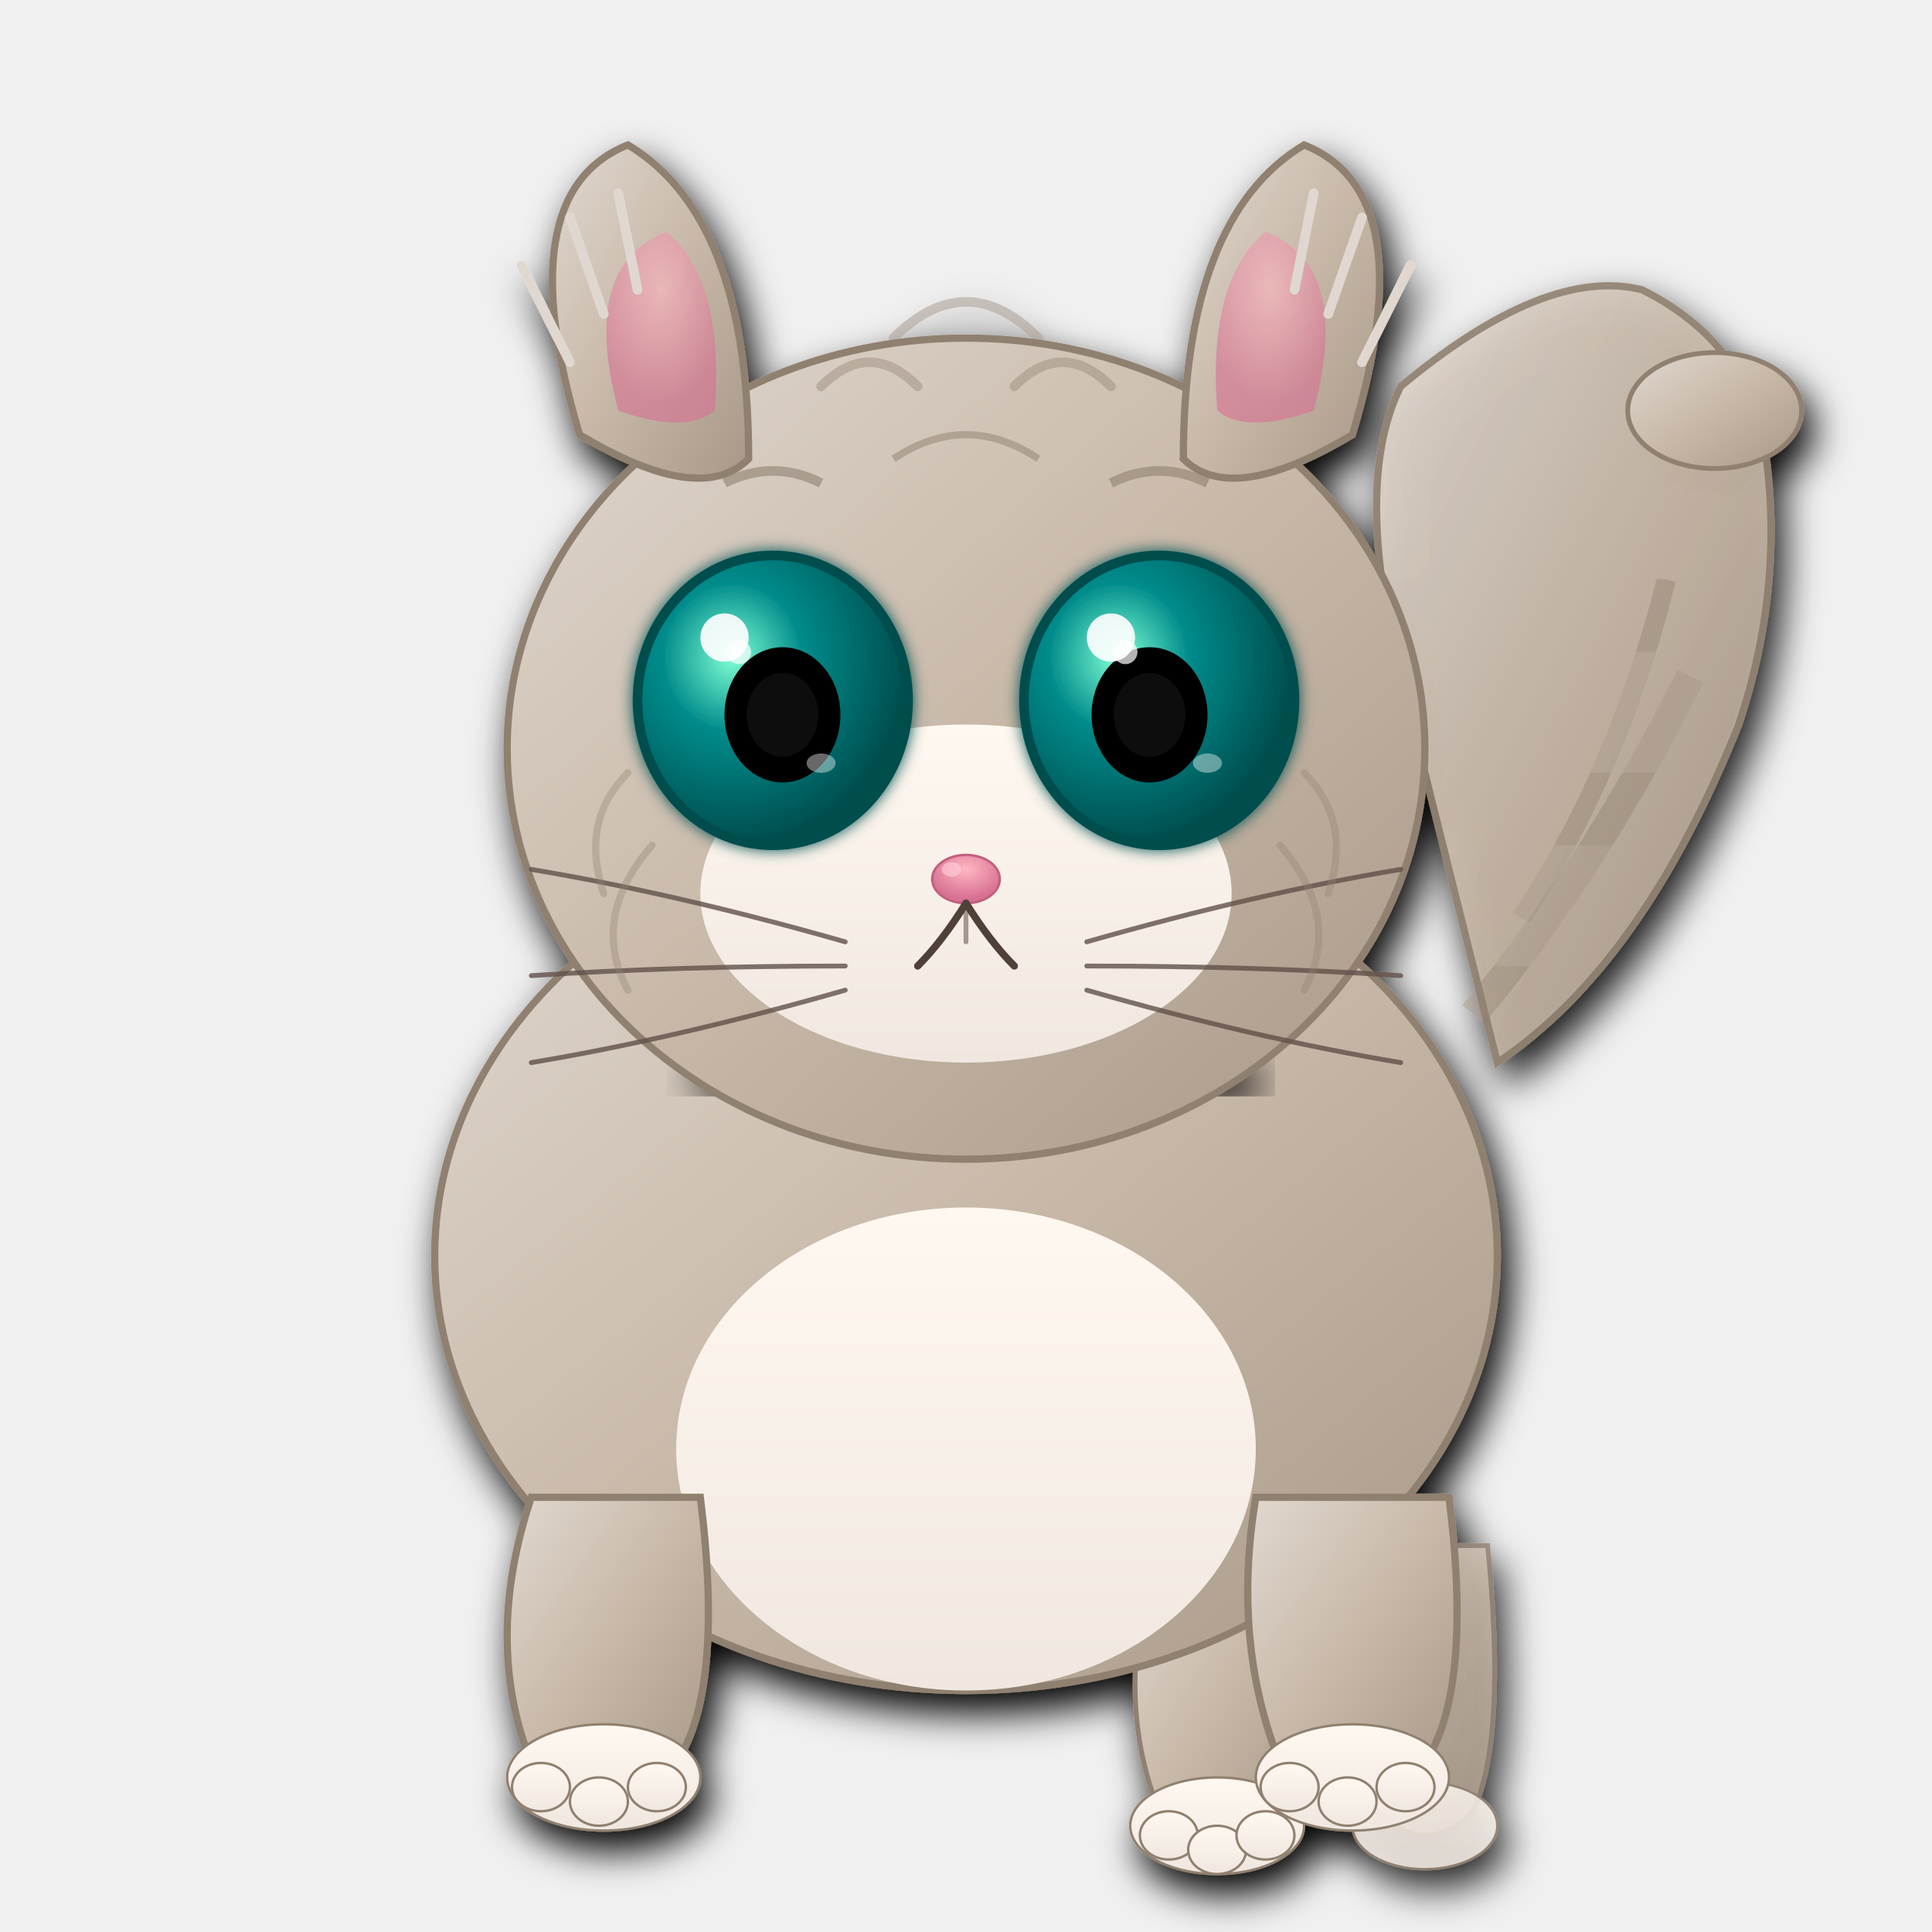
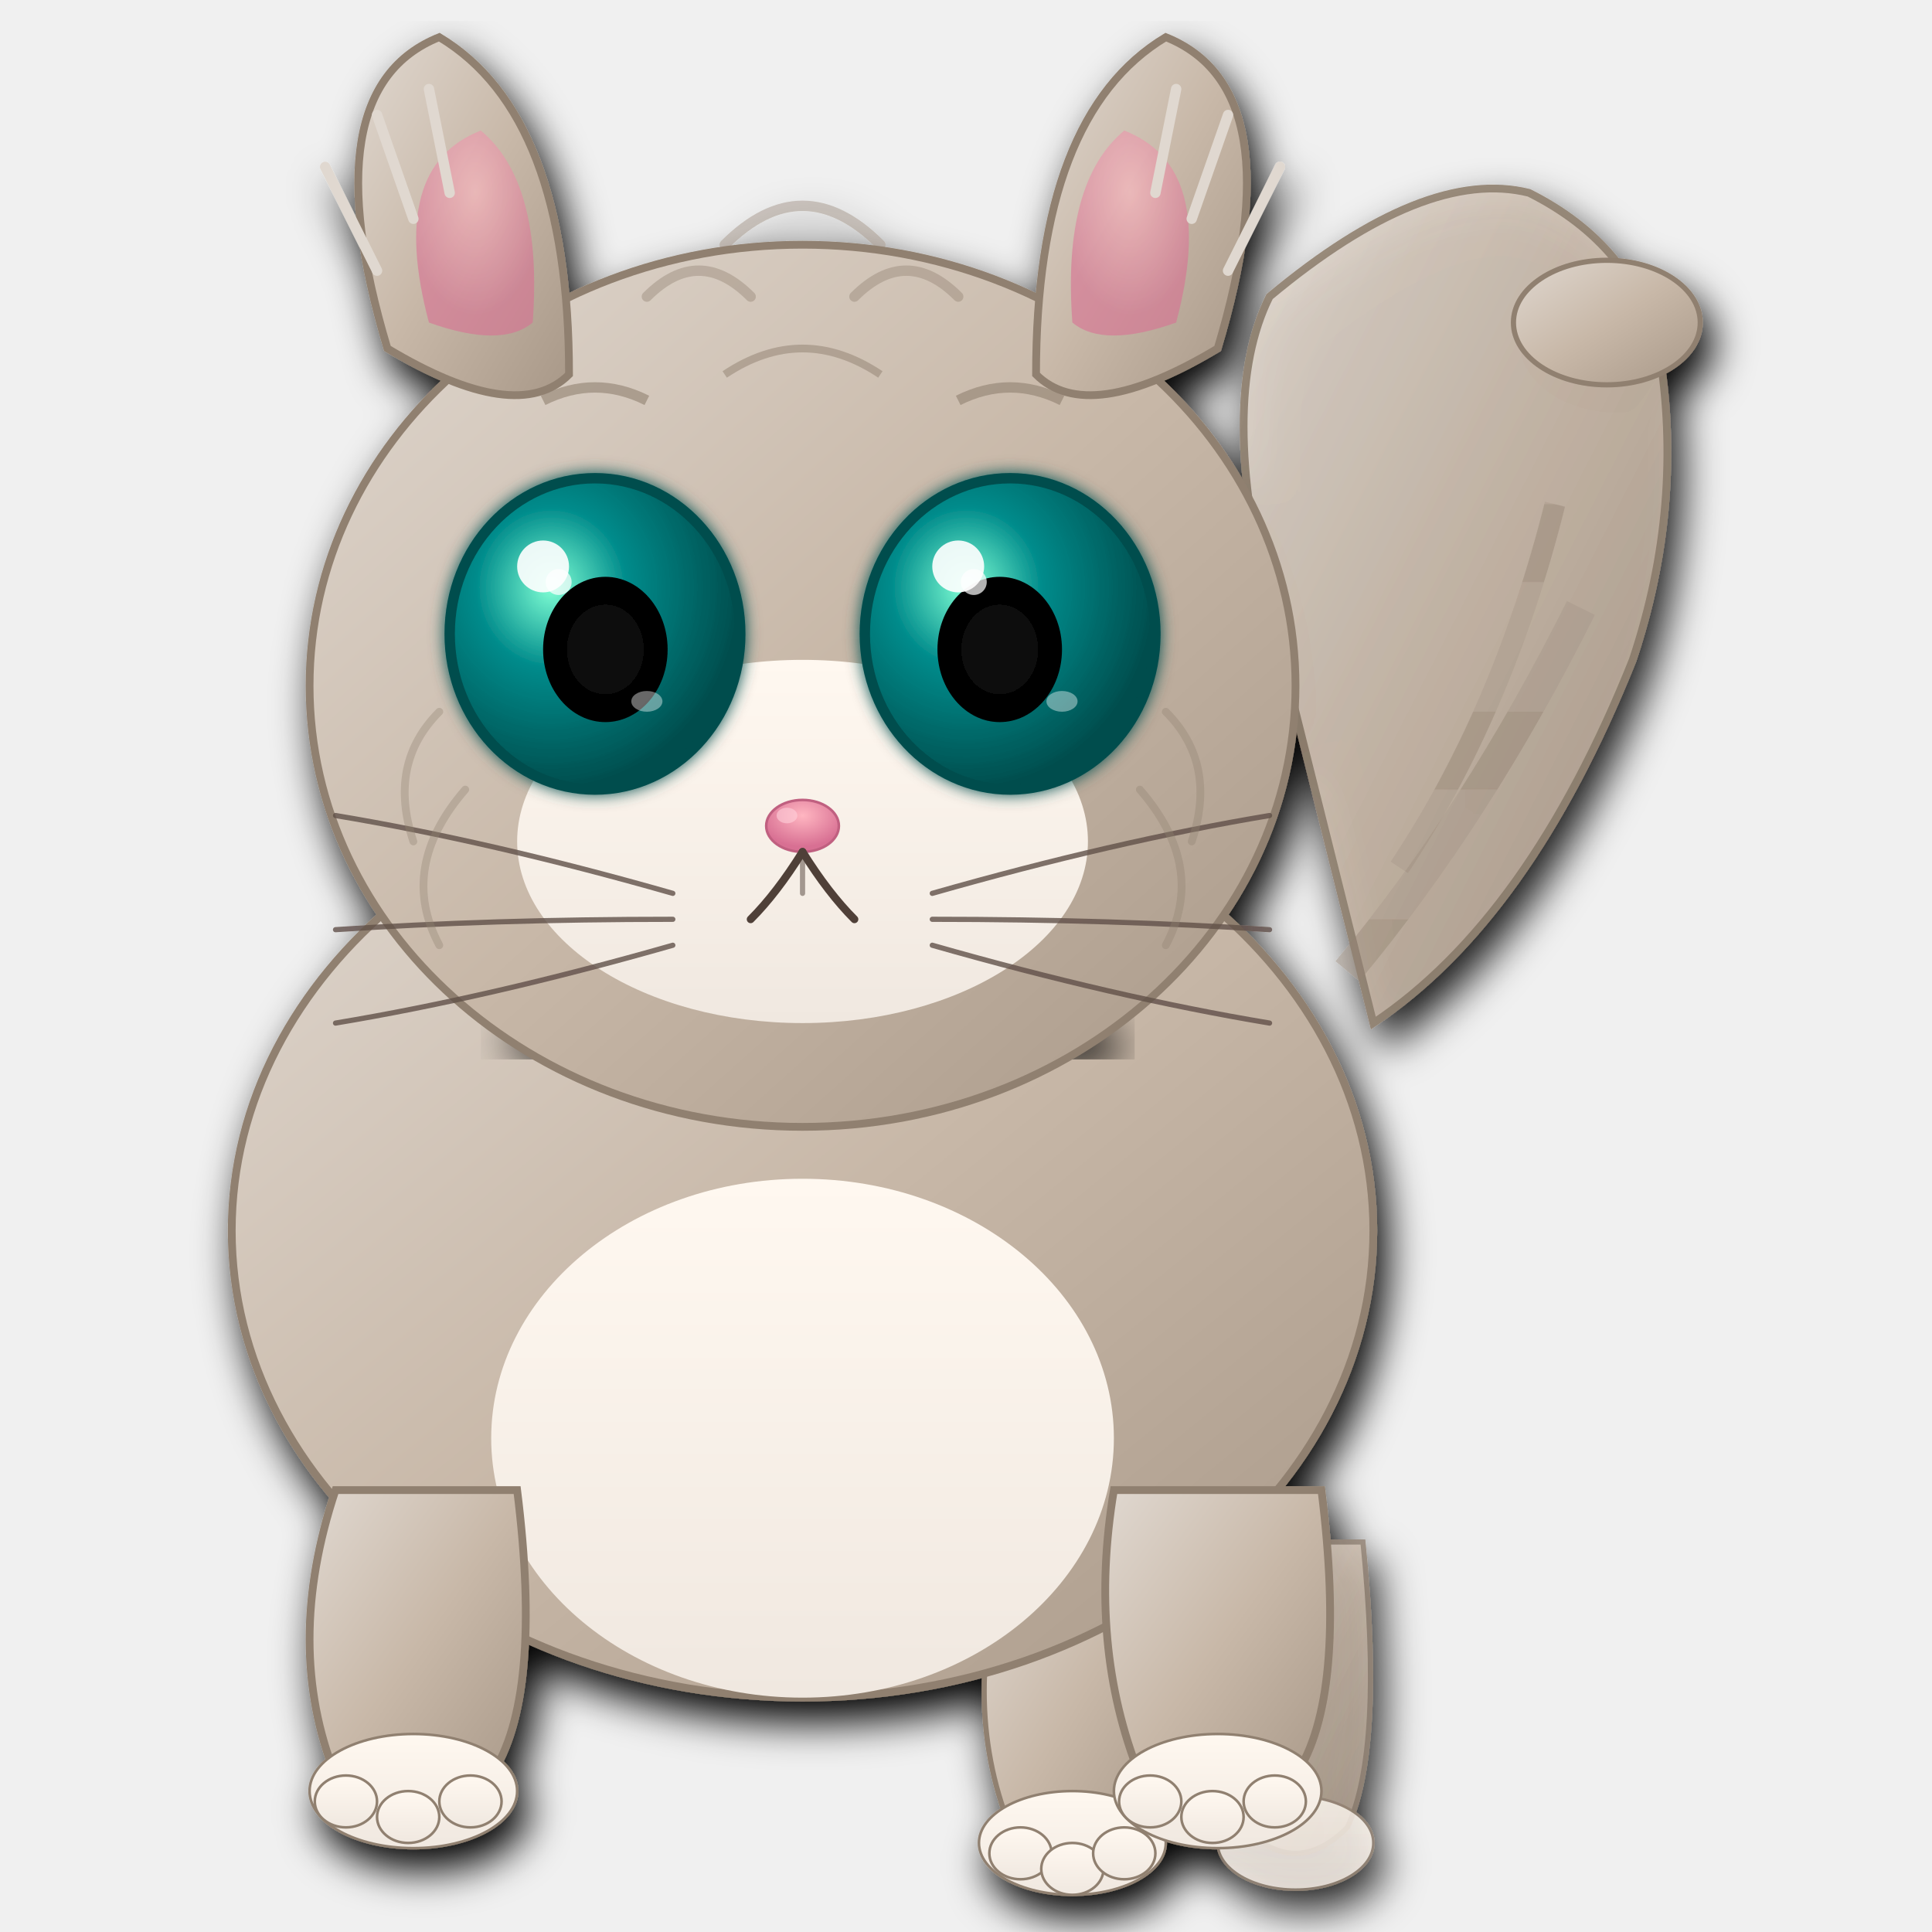
- <svg xmlns="http://www.w3.org/2000/svg" viewBox="0 0 400 400" width="400" height="400">
+ <svg xmlns="http://www.w3.org/2000/svg" viewBox="45.34 22.84 372.32 372.32" preserveAspectRatio="xMidYMid meet">
  <defs>
    <linearGradient id="furGradient" x1="0%" y1="0%" x2="100%" y2="100%">
      <stop offset="0%" style="stop-color:#E0D8D0;stop-opacity:1" />
      <stop offset="50%" style="stop-color:#C8B8A8;stop-opacity:1" />
      <stop offset="100%" style="stop-color:#A89888;stop-opacity:1" />
    </linearGradient>
    <linearGradient id="bellyGradient" x1="0%" y1="0%" x2="0%" y2="100%">
      <stop offset="0%" style="stop-color:#FFF8F0;stop-opacity:1" />
      <stop offset="100%" style="stop-color:#F0E8E0;stop-opacity:1" />
    </linearGradient>
    <radialGradient id="noseGradient" cx="50%" cy="30%" r="60%">
      <stop offset="0%" style="stop-color:#FFB6C1;stop-opacity:1" />
      <stop offset="100%" style="stop-color:#D87093;stop-opacity:1" />
    </radialGradient>
    <radialGradient id="eyeGradient" cx="35%" cy="35%" r="65%">
      <stop offset="0%" style="stop-color:#7FFFD4;stop-opacity:1" />
      <stop offset="40%" style="stop-color:#008B8B;stop-opacity:1" />
      <stop offset="100%" style="stop-color:#004D4D;stop-opacity:1" />
    </radialGradient>
    <radialGradient id="pupilGradient" cx="50%" cy="50%" r="50%">
      <stop offset="0%" style="stop-color:#111;stop-opacity:1" />
      <stop offset="100%" style="stop-color:#000;stop-opacity:1" />
    </radialGradient>
    <filter id="dropShadow" x="-20%" y="-20%" width="140%" height="140%">
      <feGaussianBlur in="SourceAlpha" stdDeviation="4" result="blur" />
      <feOffset dx="2" dy="4" result="offsetBlur" />
      <feComponentTransfer>
        <feFuncA type="linear" slope="0.3" />
      </feComponentTransfer>
      <feMerge>
        <feMergeNode in="offsetBlur" />
        <feMergeNode in="SourceGraphic" />
      </feMerge>
    </filter>
    <filter id="eyeGlow" x="-50%" y="-50%" width="200%" height="200%">
      <feGaussianBlur stdDeviation="1.5" result="blur" />
      <feMerge>
        <feMergeNode in="blur" />
        <feMergeNode in="SourceGraphic" />
      </feMerge>
    </filter>
    <pattern id="tabbyStripes" x="0" y="0" width="10" height="40" patternUnits="userSpaceOnUse">
      <path d="M0,0 L10,0 L10,40 L0,40 Z" fill="#908070" opacity="0.4" />
      <path d="M0,0 L10,0 L10,15 L0,15 Z" fill="#908070" opacity="0.6" />
    </pattern>
  </defs>
  <g filter="url(#dropShadow)">
    <path d="M310,220 Q340,200 360,150 Q370,120 365,90 Q360,70 340,60 Q320,55 290,80 Q280,100 290,140 Q300,180 310,220 Z" fill="url(#furGradient)" stroke="#908070" stroke-width="1.5" opacity="0.9" />
    <ellipse cx="355" cy="85" rx="18" ry="12" fill="url(#furGradient)" stroke="#908070" stroke-width="1" />
    <path d="M305,210 Q330,180 350,140" stroke="url(#tabbyStripes)" stroke-width="6" fill="none" opacity="0.5" />
    <path d="M315,190 Q335,160 345,120" stroke="url(#tabbyStripes)" stroke-width="4" fill="none" opacity="0.5" />
    <path d="M240,320 Q230,350 240,375 Q250,385 265,375 Q275,360 270,320 Z" fill="url(#furGradient)" stroke="#908070" stroke-width="1" />
    <ellipse cx="252" cy="378" rx="18" ry="10" fill="url(#bellyGradient)" stroke="#908070" stroke-width="0.5" />
    <g fill="url(#bellyGradient)" stroke="#908070" stroke-width="0.5">
      <ellipse cx="242" cy="380" rx="6" ry="5" />
      <ellipse cx="252" cy="383" rx="6" ry="5" />
      <ellipse cx="262" cy="380" rx="6" ry="5" />
    </g>
    <path d="M280,320 Q275,350 285,375 Q295,385 305,375 Q312,360 308,320 Z" fill="url(#furGradient)" stroke="#908070" stroke-width="1" opacity="0.8" />
    <ellipse cx="295" cy="378" rx="15" ry="9" fill="url(#bellyGradient)" stroke="#908070" stroke-width="0.5" opacity="0.8" />
    <ellipse cx="200" cy="260" rx="110" ry="90" fill="url(#furGradient)" stroke="#908070" stroke-width="1.5" />
    <ellipse cx="200" cy="300" rx="60" ry="50" fill="url(#bellyGradient)" stroke="none" />
    <path d="M140,220 Q150,210 160,220 Q155,230 140,220" fill="#FFF8F0" opacity="0.8" stroke="none" filter="url(#dropShadow)" />
    <path d="M160,215 Q170,205 180,215 Q175,225 160,215" fill="#FFF8F0" opacity="0.8" stroke="none" filter="url(#dropShadow)" />
    <path d="M240,220 Q250,210 260,220 Q255,230 240,220" fill="#FFF8F0" opacity="0.8" stroke="none" filter="url(#dropShadow)" />
    <path d="M110,310 Q100,340 110,365 Q125,375 140,365 Q150,350 145,310 Z" fill="url(#furGradient)" stroke="#908070" stroke-width="1.5" />
    <ellipse cx="125" cy="368" rx="20" ry="11" fill="url(#bellyGradient)" stroke="#908070" stroke-width="0.5" />
    <g fill="url(#bellyGradient)" stroke="#908070" stroke-width="0.5">
      <ellipse cx="112" cy="370" rx="6" ry="5" />
      <ellipse cx="124" cy="373" rx="6" ry="5" />
      <ellipse cx="136" cy="370" rx="6" ry="5" />
    </g>
    <path d="M260,310 Q255,340 265,365 Q280,375 295,365 Q305,350 300,310 Z" fill="url(#furGradient)" stroke="#908070" stroke-width="1.5" />
    <ellipse cx="280" cy="368" rx="20" ry="11" fill="url(#bellyGradient)" stroke="#908070" stroke-width="0.5" />
    <g fill="url(#bellyGradient)" stroke="#908070" stroke-width="0.5">
      <ellipse cx="267" cy="370" rx="6" ry="5" />
      <ellipse cx="279" cy="373" rx="6" ry="5" />
      <ellipse cx="291" cy="370" rx="6" ry="5" />
    </g>
    <ellipse cx="200" cy="155" rx="95" ry="85" fill="url(#furGradient)" stroke="#908070" stroke-width="1.5" />
    <ellipse cx="200" cy="185" rx="55" ry="35" fill="url(#bellyGradient)" stroke="none" />
    <path d="M120,90 Q105,40 130,30 Q155,45 155,95 Q145,105 120,90 Z" fill="url(#furGradient)" stroke="#908070" stroke-width="1.5" />
    <path d="M128,85 Q120,55 138,48 Q150,58 148,85 Q142,90 128,85 Z" fill="url(#noseGradient)" opacity="0.6" stroke="none" />
    <g stroke="#E0D8D0" stroke-width="2" fill="none" stroke-linecap="round">
      <line x1="118" y1="75" x2="108" y2="55" />
      <line x1="125" y1="65" x2="118" y2="45" />
      <line x1="132" y1="60" x2="128" y2="40" />
    </g>
    <path d="M280,90 Q295,40 270,30 Q245,45 245,95 Q255,105 280,90 Z" fill="url(#furGradient)" stroke="#908070" stroke-width="1.5" />
    <path d="M272,85 Q280,55 262,48 Q250,58 252,85 Q258,90 272,85 Z" fill="url(#noseGradient)" opacity="0.6" stroke="none" />
    <g stroke="#E0D8D0" stroke-width="2" fill="none" stroke-linecap="round">
      <line x1="282" y1="75" x2="292" y2="55" />
      <line x1="275" y1="65" x2="282" y2="45" />
      <line x1="268" y1="60" x2="272" y2="40" />
    </g>
    <g filter="url(#eyeGlow)">
      <ellipse cx="160" cy="145" rx="28" ry="30" fill="url(#eyeGradient)" stroke="#004D4D" stroke-width="2" />
      <ellipse cx="162" cy="148" rx="12" ry="14" fill="url(#pupilGradient)" />
      <ellipse cx="150" cy="132" rx="5" ry="5" fill="white" opacity="0.9" />
      <ellipse cx="153" cy="135" rx="2.5" ry="2.5" fill="white" opacity="0.7" />
      <ellipse cx="170" cy="158" rx="3" ry="2" fill="white" opacity="0.4" />
    </g>
    <g filter="url(#eyeGlow)">
      <ellipse cx="240" cy="145" rx="28" ry="30" fill="url(#eyeGradient)" stroke="#004D4D" stroke-width="2" />
      <ellipse cx="238" cy="148" rx="12" ry="14" fill="url(#pupilGradient)" />
      <ellipse cx="230" cy="132" rx="5" ry="5" fill="white" opacity="0.9" />
      <ellipse cx="233" cy="135" rx="2.5" ry="2.5" fill="white" opacity="0.7" />
      <ellipse cx="250" cy="158" rx="3" ry="2" fill="white" opacity="0.4" />
    </g>
    <path d="M150,100 Q160,95 170,100" stroke="#908070" stroke-width="2" fill="none" opacity="0.6" />
    <path d="M230,100 Q240,95 250,100" stroke="#908070" stroke-width="2" fill="none" opacity="0.6" />
    <path d="M185,95 Q200,85 215,95" stroke="#908070" stroke-width="1.5" fill="none" opacity="0.5" />
    <ellipse cx="200" cy="182" rx="7" ry="5" fill="url(#noseGradient)" stroke="#C06080" stroke-width="0.5" />
    <ellipse cx="197" cy="180" rx="2" ry="1.5" fill="#FFD0DB" opacity="0.6" />
    <path d="M200,187 Q195,195 190,200" stroke="#504038" stroke-width="1.5" fill="none" stroke-linecap="round" />
    <path d="M200,187 Q205,195 210,200" stroke="#504038" stroke-width="1.5" fill="none" stroke-linecap="round" />
    <line x1="200" y1="187" x2="200" y2="195" stroke="#504038" stroke-width="1" stroke-linecap="round" opacity="0.5" />
    <g stroke="#605048" stroke-width="1" fill="none" stroke-linecap="round" opacity="0.8">
      <path d="M175,195 Q140,185 110,180" />
      <path d="M175,200 Q140,200 110,202" />
      <path d="M175,205 Q140,215 110,220" />
      <path d="M225,195 Q260,185 290,180" />
      <path d="M225,200 Q260,200 290,202" />
      <path d="M225,205 Q260,215 290,220" />
    </g>
    <g fill="none" stroke="#908070" stroke-width="2" opacity="0.4" stroke-linecap="round">
      <path d="M170,80 Q180,70 190,80" />
      <path d="M210,80 Q220,70 230,80" />
      <path d="M185,70 Q200,55 215,70" />
    </g>
    <g fill="none" stroke="#908070" stroke-width="1.5" opacity="0.35" stroke-linecap="round">
      <path d="M130,160 Q120,170 125,185" />
      <path d="M135,175 Q122,190 130,205" />
      <path d="M270,160 Q280,170 275,185" />
      <path d="M265,175 Q278,190 270,205" />
    </g>
  </g>
</svg>
